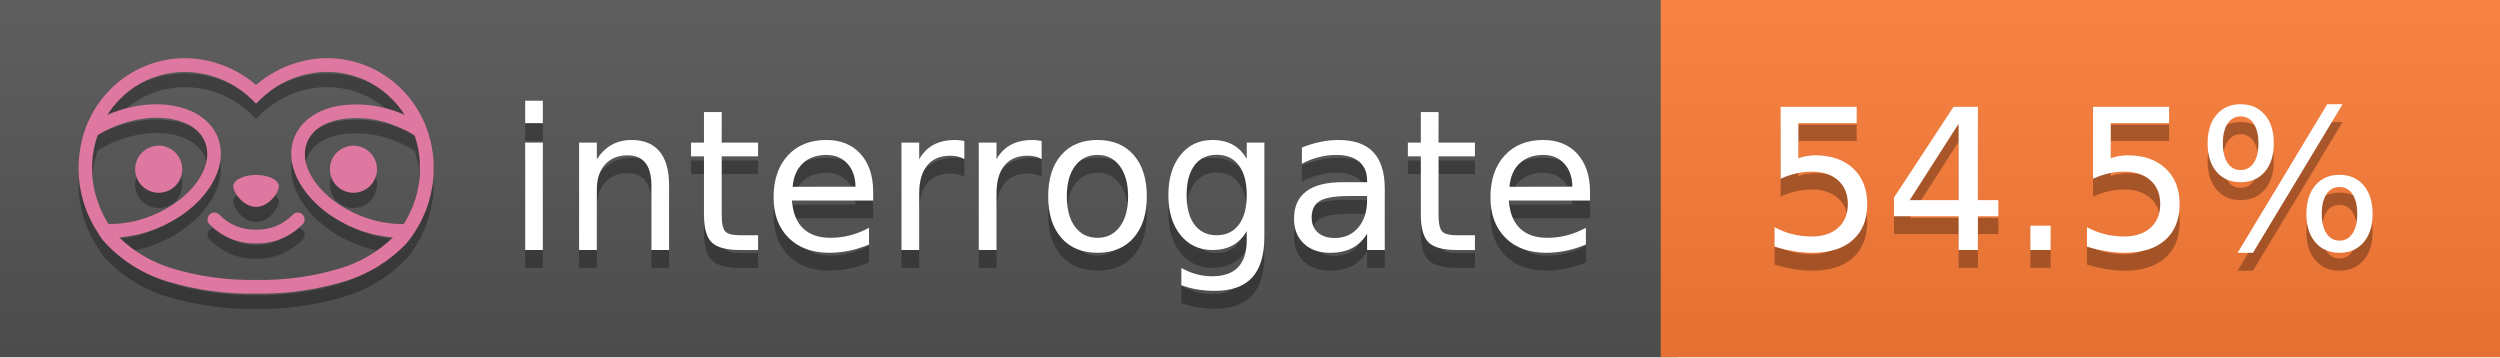
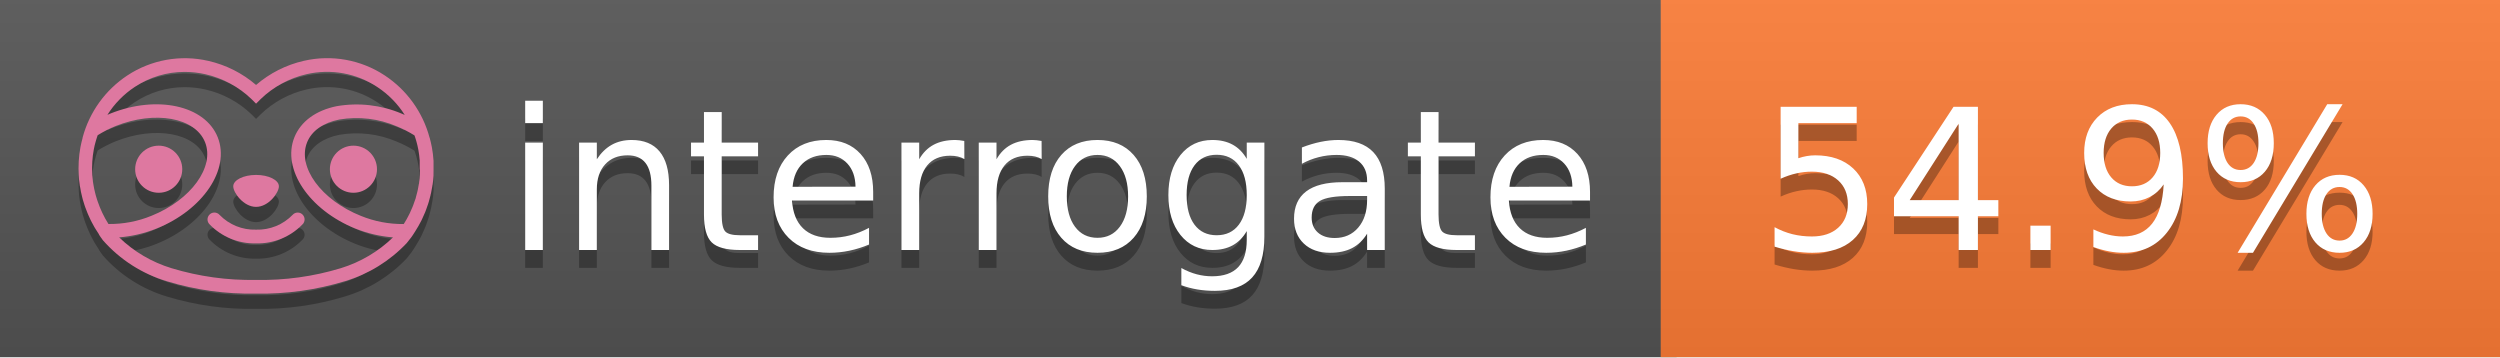
<svg xmlns="http://www.w3.org/2000/svg" width="140" height="20" viewBox="0 0 140 20" version="1.1" xml:space="preserve" style="fill-rule:evenodd;clip-rule:evenodd;stroke-linejoin:round;stroke-miterlimit:2;">
  <g transform="matrix(1,0,0,1,22,0)">
    <g id="backgrounds" transform="matrix(1.32789,0,0,1,-22.3892,0)">
      <rect x="0" y="0" width="71" height="20" style="fill:rgb(85,85,85);" />
    </g>
    <rect x="71" y="0" width="47" height="20" data-interrogate="color" style="fill:#fe7d37" />
    <g transform="matrix(1.19746,0,0,1,-22.3744,-4.85723e-16)">
      <rect x="0" y="0" width="118" height="20" style="fill:url(#_Linear1);" />
    </g>
  </g>
  <g fill="#fff" text-anchor="middle" font-family="DejaVu Sans,Verdana,Geneva,sans-serif" font-size="110">
    <text x="590" y="150" fill="#010101" fill-opacity=".3" transform="scale(.1)" textLength="610">interrogate</text>
    <text x="590" y="140" transform="scale(.1)" textLength="610">interrogate</text>
-     <text x="1160" y="150" fill="#010101" fill-opacity=".3" transform="scale(.1)" textLength="370" data-interrogate="result">54.5%</text>
-     <text x="1160" y="140" transform="scale(.1)" textLength="370" data-interrogate="result">54.5%</text>
+     <text x="1160" y="150" fill="#010101" fill-opacity=".3" transform="scale(.1)" textLength="370" data-interrogate="result">54.9%</text>
+     <text x="1160" y="140" transform="scale(.1)" textLength="370" data-interrogate="result">54.9%</text>
  </g>
  <g id="logo-shadow" transform="matrix(0.854876,0,0,0.854876,-6.73514,1.732)">
    <g transform="matrix(0.299012,0,0,0.299012,9.70229,-6.68582)">
      <path d="M50,64.25C52.76,64.25 55,61.13 55,59.75C55,58.37 52.76,57.25 50,57.25C47.24,57.25 45,58.37 45,59.75C45,61.13 47.24,64.25 50,64.25Z" style="fill:rgb(1,1,1);fill-opacity:0.3;fill-rule:nonzero;" />
    </g>
    <g transform="matrix(0.299012,0,0,0.299012,9.70229,-6.68582)">
      <path d="M88,49.05C86.506,43.475 83.018,38.638 78.2,35.46C72.969,32.002 66.539,30.844 60.43,32.26C56.576,33.145 52.995,34.958 50,37.54C46.998,34.958 43.411,33.149 39.55,32.27C33.441,30.853 27.011,32.011 21.78,35.47C16.97,38.652 13.489,43.489 12,49.06L12,49.13C11.82,49.79 11.66,50.46 11.53,51.13C11.146,53.207 11.021,55.323 11.16,57.43C11.16,58.03 11.26,58.63 11.34,59.23C11.34,59.51 11.43,59.79 11.48,60.07C11.53,60.35 11.58,60.68 11.64,60.98C11.7,61.28 11.8,61.69 11.89,62.05C11.98,62.41 11.99,62.47 12.05,62.68C12.16,63.07 12.28,63.46 12.41,63.84L12.58,64.34C12.72,64.74 12.88,65.14 13.04,65.53L13.23,65.98C13.403,66.373 13.583,66.767 13.77,67.16L13.99,67.59C14.19,67.97 14.39,68.35 14.61,68.73L14.87,69.15C15.1,69.52 15.33,69.89 15.58,70.26L15.58,70.32L15.99,70.93C16.14,71.14 16.29,71.36 16.45,71.57C20.206,75.83 25.086,78.95 30.53,80.57C36.839,82.48 43.41,83.385 50,83.25C56.599,83.374 63.177,82.456 69.49,80.53C74.644,78.978 79.303,76.102 83,72.19C83.34,71.78 83.65,71.35 84,70.92L84.18,70.66L84.33,70.44L84.41,70.32C84.55,70.12 84.67,69.9 84.81,69.7C85.07,69.3 85.32,68.89 85.55,68.48C85.78,68.07 86.02,67.65 86.23,67.22C86.31,67.05 86.39,66.88 86.47,66.7C86.67,66.28 86.85,65.87 87.03,65.44L87.23,64.92C87.397,64.487 87.55,64.05 87.69,63.61L87.85,63.09C87.98,62.64 88.1,62.19 88.21,61.74C88.21,61.57 88.3,61.39 88.33,61.22C88.43,60.75 88.52,60.22 88.6,59.79C88.6,59.64 88.66,59.49 88.68,59.33C88.77,58.71 88.84,58.08 88.88,57.45L88.88,54.17C88.817,53.164 88.693,52.162 88.51,51.17C88.38,50.5 88.23,49.84 88.05,49.17L88,49.05ZM85.89,56.44L85.89,57.23C85.89,57.78 85.79,58.32 85.72,58.86C85.72,59.01 85.72,59.15 85.65,59.3C85.59,59.7 85.51,60.11 85.43,60.51L85.32,60.99C85.23,61.38 85.12,61.77 85.01,62.16C85.01,62.31 84.93,62.46 84.88,62.6C84.74,63.04 84.59,63.47 84.42,63.9L84.27,64.28C84.1,64.71 83.91,65.14 83.71,65.56C83.51,65.98 83.43,66.12 83.28,66.4L83.01,66.91C82.83,67.223 82.643,67.537 82.45,67.85L82.35,68.01C79.121,68.047 75.918,67.434 72.93,66.21C64.27,62.74 59,55.52 61.18,50.11C62.18,47.6 64.7,45.82 68.26,45.11C72.489,44.395 76.835,44.908 80.78,46.59C82.141,47.144 83.453,47.813 84.7,48.59C84.76,48.76 84.82,48.93 84.88,49.1C84.94,49.27 85.05,49.63 85.12,49.9C85.28,50.5 85.44,51.1 85.55,51.73C85.691,52.507 85.792,53.292 85.85,54.08L85.85,55.89C85.85,56.12 85.91,56.25 85.91,56.45L85.89,56.44ZM17.66,68C16.668,66.435 15.869,64.756 15.28,63L15.17,62.68C15.06,62.35 14.96,62.01 14.87,61.68C14.823,61.493 14.777,61.31 14.73,61.13C14.66,60.84 14.59,60.55 14.53,60.27C14.47,59.99 14.43,59.72 14.38,59.44C14.33,59.16 14.3,59 14.27,58.78C14.2,58.27 14.15,57.78 14.11,57.23L14.11,57.03C14.008,55.236 14.122,53.437 14.45,51.67C14.56,51.06 14.71,50.46 14.88,49.87C14.96,49.59 15.04,49.32 15.13,49.05C15.22,48.78 15.24,48.72 15.3,48.55C16.548,47.774 17.859,47.105 19.22,46.55C27.86,43.09 36.65,44.67 38.82,50.08C40.99,55.49 35.73,62.74 27.09,66.2C24.101,67.431 20.893,68.043 17.66,68ZM68.57,77.68C62.554,79.508 56.287,80.376 50,80.25C43.737,80.37 37.495,79.506 31.5,77.69C27.185,76.38 23.243,74.062 20,70.93C22.815,70.706 25.58,70.055 28.2,69C38.37,64.92 44.39,56 41.6,49C38.81,42 28.27,39.72 18.1,43.8L17.43,44.09C18.973,41.648 21.019,39.561 23.43,37.97C26.671,35.824 30.473,34.68 34.36,34.68C35.884,34.681 37.404,34.852 38.89,35.19C42.694,36.049 46.191,37.935 49,40.64L50,41.64L51,40.64C53.797,37.937 57.279,36.049 61.07,35.18C66.402,33.947 72.014,34.968 76.57,38C78.98,39.588 81.026,41.671 82.57,44.11L81.9,43.82C77.409,41.921 72.464,41.355 67.66,42.19C63.08,43.12 59.79,45.54 58.39,49.02C55.6,55.97 61.62,64.94 71.79,69.02C74.414,70.07 77.182,70.714 80,70.93C76.776,74.05 72.859,76.363 68.57,77.68Z" style="fill:rgb(1,1,1);fill-opacity:0.3;fill-rule:nonzero;" />
    </g>
    <g transform="matrix(0.299012,0,0,0.299012,9.70229,-6.68582)">
      <circle cx="71.33" cy="56" r="5.16" style="fill:rgb(1,1,1);fill-opacity:0.3;" />
    </g>
    <g transform="matrix(0.299012,0,0,0.299012,9.70229,-6.68582)">
      <circle cx="28.67" cy="56" r="5.16" style="fill:rgb(1,1,1);fill-opacity:0.3;" />
    </g>
    <g transform="matrix(0.299012,0,0,0.299012,9.70229,-6.68582)">
      <path d="M58,66C55.912,68.161 53.003,69.339 50,69.24C46.997,69.339 44.088,68.161 42,66C41.714,65.677 41.302,65.491 40.87,65.491C40.042,65.491 39.361,66.172 39.361,67C39.361,67.368 39.496,67.724 39.74,68C42.403,70.804 46.134,72.35 50,72.25C53.862,72.347 57.59,70.802 60.25,68C60.495,67.725 60.63,67.369 60.63,67C60.63,66.174 59.951,65.495 59.125,65.495C58.695,65.495 58.285,65.679 58,66Z" style="fill:rgb(1,1,1);fill-opacity:0.3;fill-rule:nonzero;" />
    </g>
  </g>
  <g id="logo-pink" transform="matrix(0.854876,0,0,0.854876,-6.73514,0.877124)">
    <g transform="matrix(0.299012,0,0,0.299012,9.70229,-6.68582)">
      <path d="M50,64.25C52.76,64.25 55,61.13 55,59.75C55,58.37 52.76,57.25 50,57.25C47.24,57.25 45,58.37 45,59.75C45,61.13 47.24,64.25 50,64.25Z" style="fill:rgb(222,120,160);fill-rule:nonzero;" />
    </g>
    <g transform="matrix(0.299012,0,0,0.299012,9.70229,-6.68582)">
      <path d="M88,49.05C86.506,43.475 83.018,38.638 78.2,35.46C72.969,32.002 66.539,30.844 60.43,32.26C56.576,33.145 52.995,34.958 50,37.54C46.998,34.958 43.411,33.149 39.55,32.27C33.441,30.853 27.011,32.011 21.78,35.47C16.97,38.652 13.489,43.489 12,49.06L12,49.13C11.82,49.79 11.66,50.46 11.53,51.13C11.146,53.207 11.021,55.323 11.16,57.43C11.16,58.03 11.26,58.63 11.34,59.23C11.34,59.51 11.43,59.79 11.48,60.07C11.53,60.35 11.58,60.68 11.64,60.98C11.7,61.28 11.8,61.69 11.89,62.05C11.98,62.41 11.99,62.47 12.05,62.68C12.16,63.07 12.28,63.46 12.41,63.84L12.58,64.34C12.72,64.74 12.88,65.14 13.04,65.53L13.23,65.98C13.403,66.373 13.583,66.767 13.77,67.16L13.99,67.59C14.19,67.97 14.39,68.35 14.61,68.73L14.87,69.15C15.1,69.52 15.33,69.89 15.58,70.26L15.58,70.32L15.99,70.93C16.14,71.14 16.29,71.36 16.45,71.57C20.206,75.83 25.086,78.95 30.53,80.57C36.839,82.48 43.41,83.385 50,83.25C56.599,83.374 63.177,82.456 69.49,80.53C74.644,78.978 79.303,76.102 83,72.19C83.34,71.78 83.65,71.35 84,70.92L84.18,70.66L84.33,70.44L84.41,70.32C84.55,70.12 84.67,69.9 84.81,69.7C85.07,69.3 85.32,68.89 85.55,68.48C85.78,68.07 86.02,67.65 86.23,67.22C86.31,67.05 86.39,66.88 86.47,66.7C86.67,66.28 86.85,65.87 87.03,65.44L87.23,64.92C87.397,64.487 87.55,64.05 87.69,63.61L87.85,63.09C87.98,62.64 88.1,62.19 88.21,61.74C88.21,61.57 88.3,61.39 88.33,61.22C88.43,60.75 88.52,60.22 88.6,59.79C88.6,59.64 88.66,59.49 88.68,59.33C88.77,58.71 88.84,58.08 88.88,57.45L88.88,54.17C88.817,53.164 88.693,52.162 88.51,51.17C88.38,50.5 88.23,49.84 88.05,49.17L88,49.05ZM85.89,56.44L85.89,57.23C85.89,57.78 85.79,58.32 85.72,58.86C85.72,59.01 85.72,59.15 85.65,59.3C85.59,59.7 85.51,60.11 85.43,60.51L85.32,60.99C85.23,61.38 85.12,61.77 85.01,62.16C85.01,62.31 84.93,62.46 84.88,62.6C84.74,63.04 84.59,63.47 84.42,63.9L84.27,64.28C84.1,64.71 83.91,65.14 83.71,65.56C83.51,65.98 83.43,66.12 83.28,66.4L83.01,66.91C82.83,67.223 82.643,67.537 82.45,67.85L82.35,68.01C79.121,68.047 75.918,67.434 72.93,66.21C64.27,62.74 59,55.52 61.18,50.11C62.18,47.6 64.7,45.82 68.26,45.11C72.489,44.395 76.835,44.908 80.78,46.59C82.141,47.144 83.453,47.813 84.7,48.59C84.76,48.76 84.82,48.93 84.88,49.1C84.94,49.27 85.05,49.63 85.12,49.9C85.28,50.5 85.44,51.1 85.55,51.73C85.691,52.507 85.792,53.292 85.85,54.08L85.85,55.89C85.85,56.12 85.91,56.25 85.91,56.45L85.89,56.44ZM17.66,68C16.668,66.435 15.869,64.756 15.28,63L15.17,62.68C15.06,62.35 14.96,62.01 14.87,61.68C14.823,61.493 14.777,61.31 14.73,61.13C14.66,60.84 14.59,60.55 14.53,60.27C14.47,59.99 14.43,59.72 14.38,59.44C14.33,59.16 14.3,59 14.27,58.78C14.2,58.27 14.15,57.78 14.11,57.23L14.11,57.03C14.008,55.236 14.122,53.437 14.45,51.67C14.56,51.06 14.71,50.46 14.88,49.87C14.96,49.59 15.04,49.32 15.13,49.05C15.22,48.78 15.24,48.72 15.3,48.55C16.548,47.774 17.859,47.105 19.22,46.55C27.86,43.09 36.65,44.67 38.82,50.08C40.99,55.49 35.73,62.74 27.09,66.2C24.101,67.431 20.893,68.043 17.66,68ZM68.57,77.68C62.554,79.508 56.287,80.376 50,80.25C43.737,80.37 37.495,79.506 31.5,77.69C27.185,76.38 23.243,74.062 20,70.93C22.815,70.706 25.58,70.055 28.2,69C38.37,64.92 44.39,56 41.6,49C38.81,42 28.27,39.72 18.1,43.8L17.43,44.09C18.973,41.648 21.019,39.561 23.43,37.97C26.671,35.824 30.473,34.68 34.36,34.68C35.884,34.681 37.404,34.852 38.89,35.19C42.694,36.049 46.191,37.935 49,40.64L50,41.64L51,40.64C53.797,37.937 57.279,36.049 61.07,35.18C66.402,33.947 72.014,34.968 76.57,38C78.98,39.588 81.026,41.671 82.57,44.11L81.9,43.82C77.409,41.921 72.464,41.355 67.66,42.19C63.08,43.12 59.79,45.54 58.39,49.02C55.6,55.97 61.62,64.94 71.79,69.02C74.414,70.07 77.182,70.714 80,70.93C76.776,74.05 72.859,76.363 68.57,77.68Z" style="fill:rgb(222,120,160);fill-rule:nonzero;" />
    </g>
    <g transform="matrix(0.299012,0,0,0.299012,9.70229,-6.68582)">
      <circle cx="71.33" cy="56" r="5.16" style="fill:rgb(222,120,160);" />
    </g>
    <g transform="matrix(0.299012,0,0,0.299012,9.70229,-6.68582)">
      <circle cx="28.67" cy="56" r="5.16" style="fill:rgb(222,120,160);" />
    </g>
    <g transform="matrix(0.299012,0,0,0.299012,9.70229,-6.68582)">
      <path d="M58,66C55.912,68.161 53.003,69.339 50,69.24C46.997,69.339 44.088,68.161 42,66C41.714,65.677 41.302,65.491 40.87,65.491C40.042,65.491 39.361,66.172 39.361,67C39.361,67.368 39.496,67.724 39.74,68C42.403,70.804 46.134,72.35 50,72.25C53.862,72.347 57.59,70.802 60.25,68C60.495,67.725 60.63,67.369 60.63,67C60.63,66.174 59.951,65.495 59.125,65.495C58.695,65.495 58.285,65.679 58,66Z" style="fill:rgb(222,120,160);fill-rule:nonzero;" />
    </g>
  </g>
  <defs>
    <linearGradient id="_Linear1" x1="0" y1="0" x2="1" y2="0" gradientUnits="userSpaceOnUse" gradientTransform="matrix(1.22465e-15,20,-20,1.22465e-15,0,0)">
      <stop offset="0" style="stop-color:rgb(187,187,187);stop-opacity:0.1" />
      <stop offset="1" style="stop-color:black;stop-opacity:0.1" />
    </linearGradient>
  </defs>
</svg>
